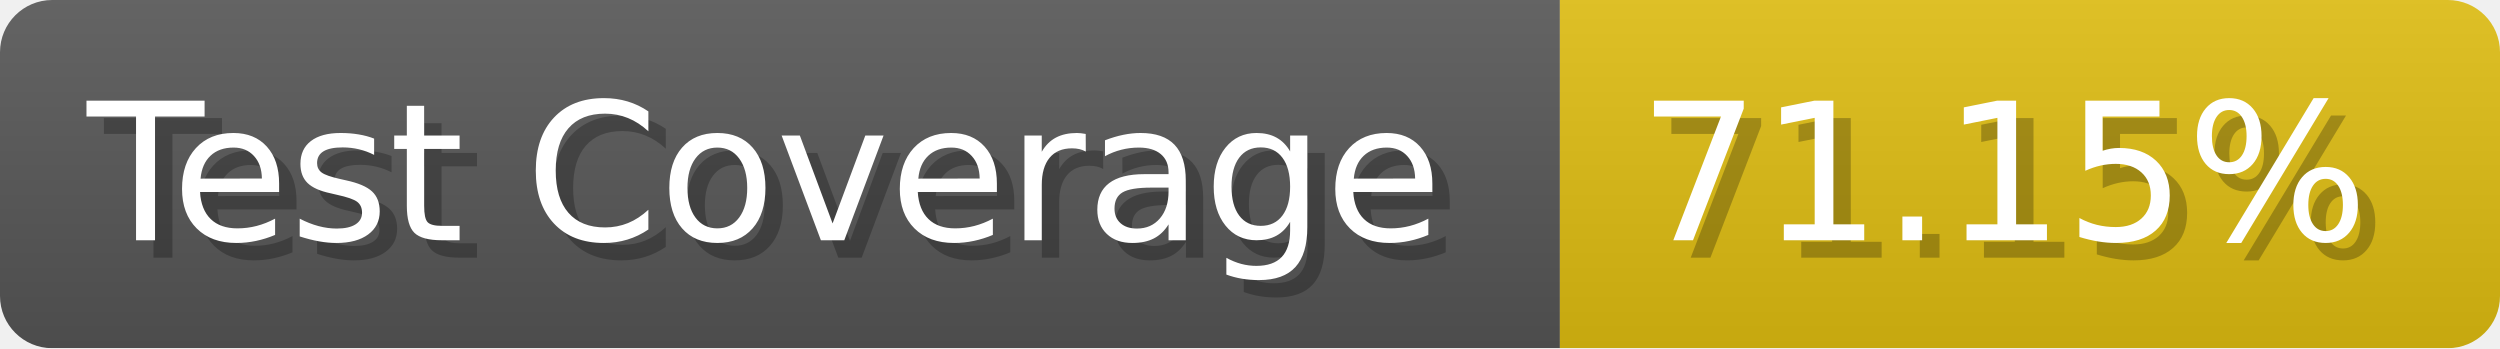
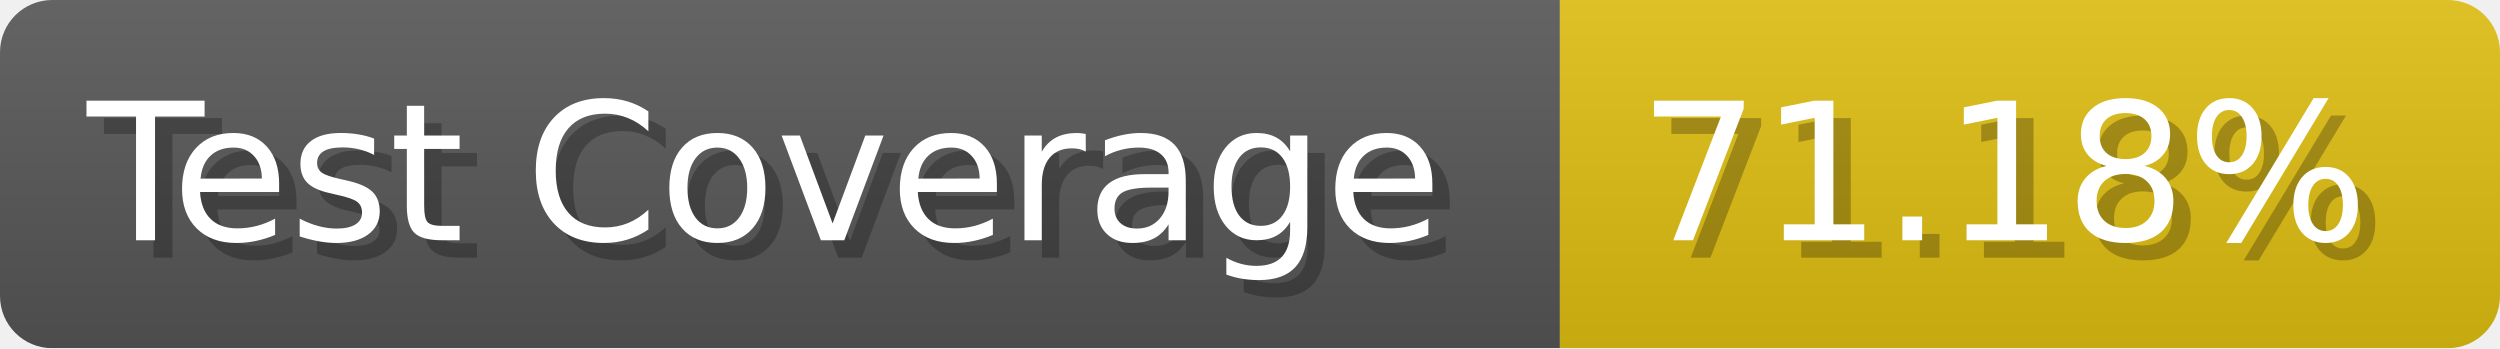
- <svg xmlns="http://www.w3.org/2000/svg" width="143.6" height="20" viewBox="0 0 1436 200" role="img" aria-label="Test Coverage: 71.15%">
+ <svg xmlns="http://www.w3.org/2000/svg" width="143.6" height="20" viewBox="0 0 1436 200" role="img" aria-label="Test Coverage: 71.18%">
  <linearGradient id="a" x2="0" y2="100%">
    <stop offset="0" stop-opacity=".1" stop-color="#EEE" />
    <stop offset="1" stop-opacity=".1" />
  </linearGradient>
  <mask id="m">
    <rect width="1436" height="200" rx="30" fill="#FFF" />
  </mask>
  <g mask="url(#m)">
    <rect width="896" height="200" fill="#555" />
    <rect width="540" height="200" fill="#DB1" x="896" />
    <rect width="1436" height="200" fill="url(#a)" />
  </g>
  <g aria-hidden="true" fill="#fff" text-anchor="start" font-family="Verdana,DejaVu Sans,sans-serif" font-size="110">
    <text x="60" y="148" textLength="796" fill="#000" opacity="0.25">Test Coverage</text>
    <text x="50" y="138" textLength="796">Test Coverage</text>
-     <text x="951" y="148" textLength="440" fill="#000" opacity="0.25">71.15%</text>
-     <text x="941" y="138" textLength="440">71.15%</text>
+     <text x="951" y="148" textLength="440" fill="#000" opacity="0.25">71.18%</text>
+     <text x="941" y="138" textLength="440">71.18%</text>
  </g>
</svg>
